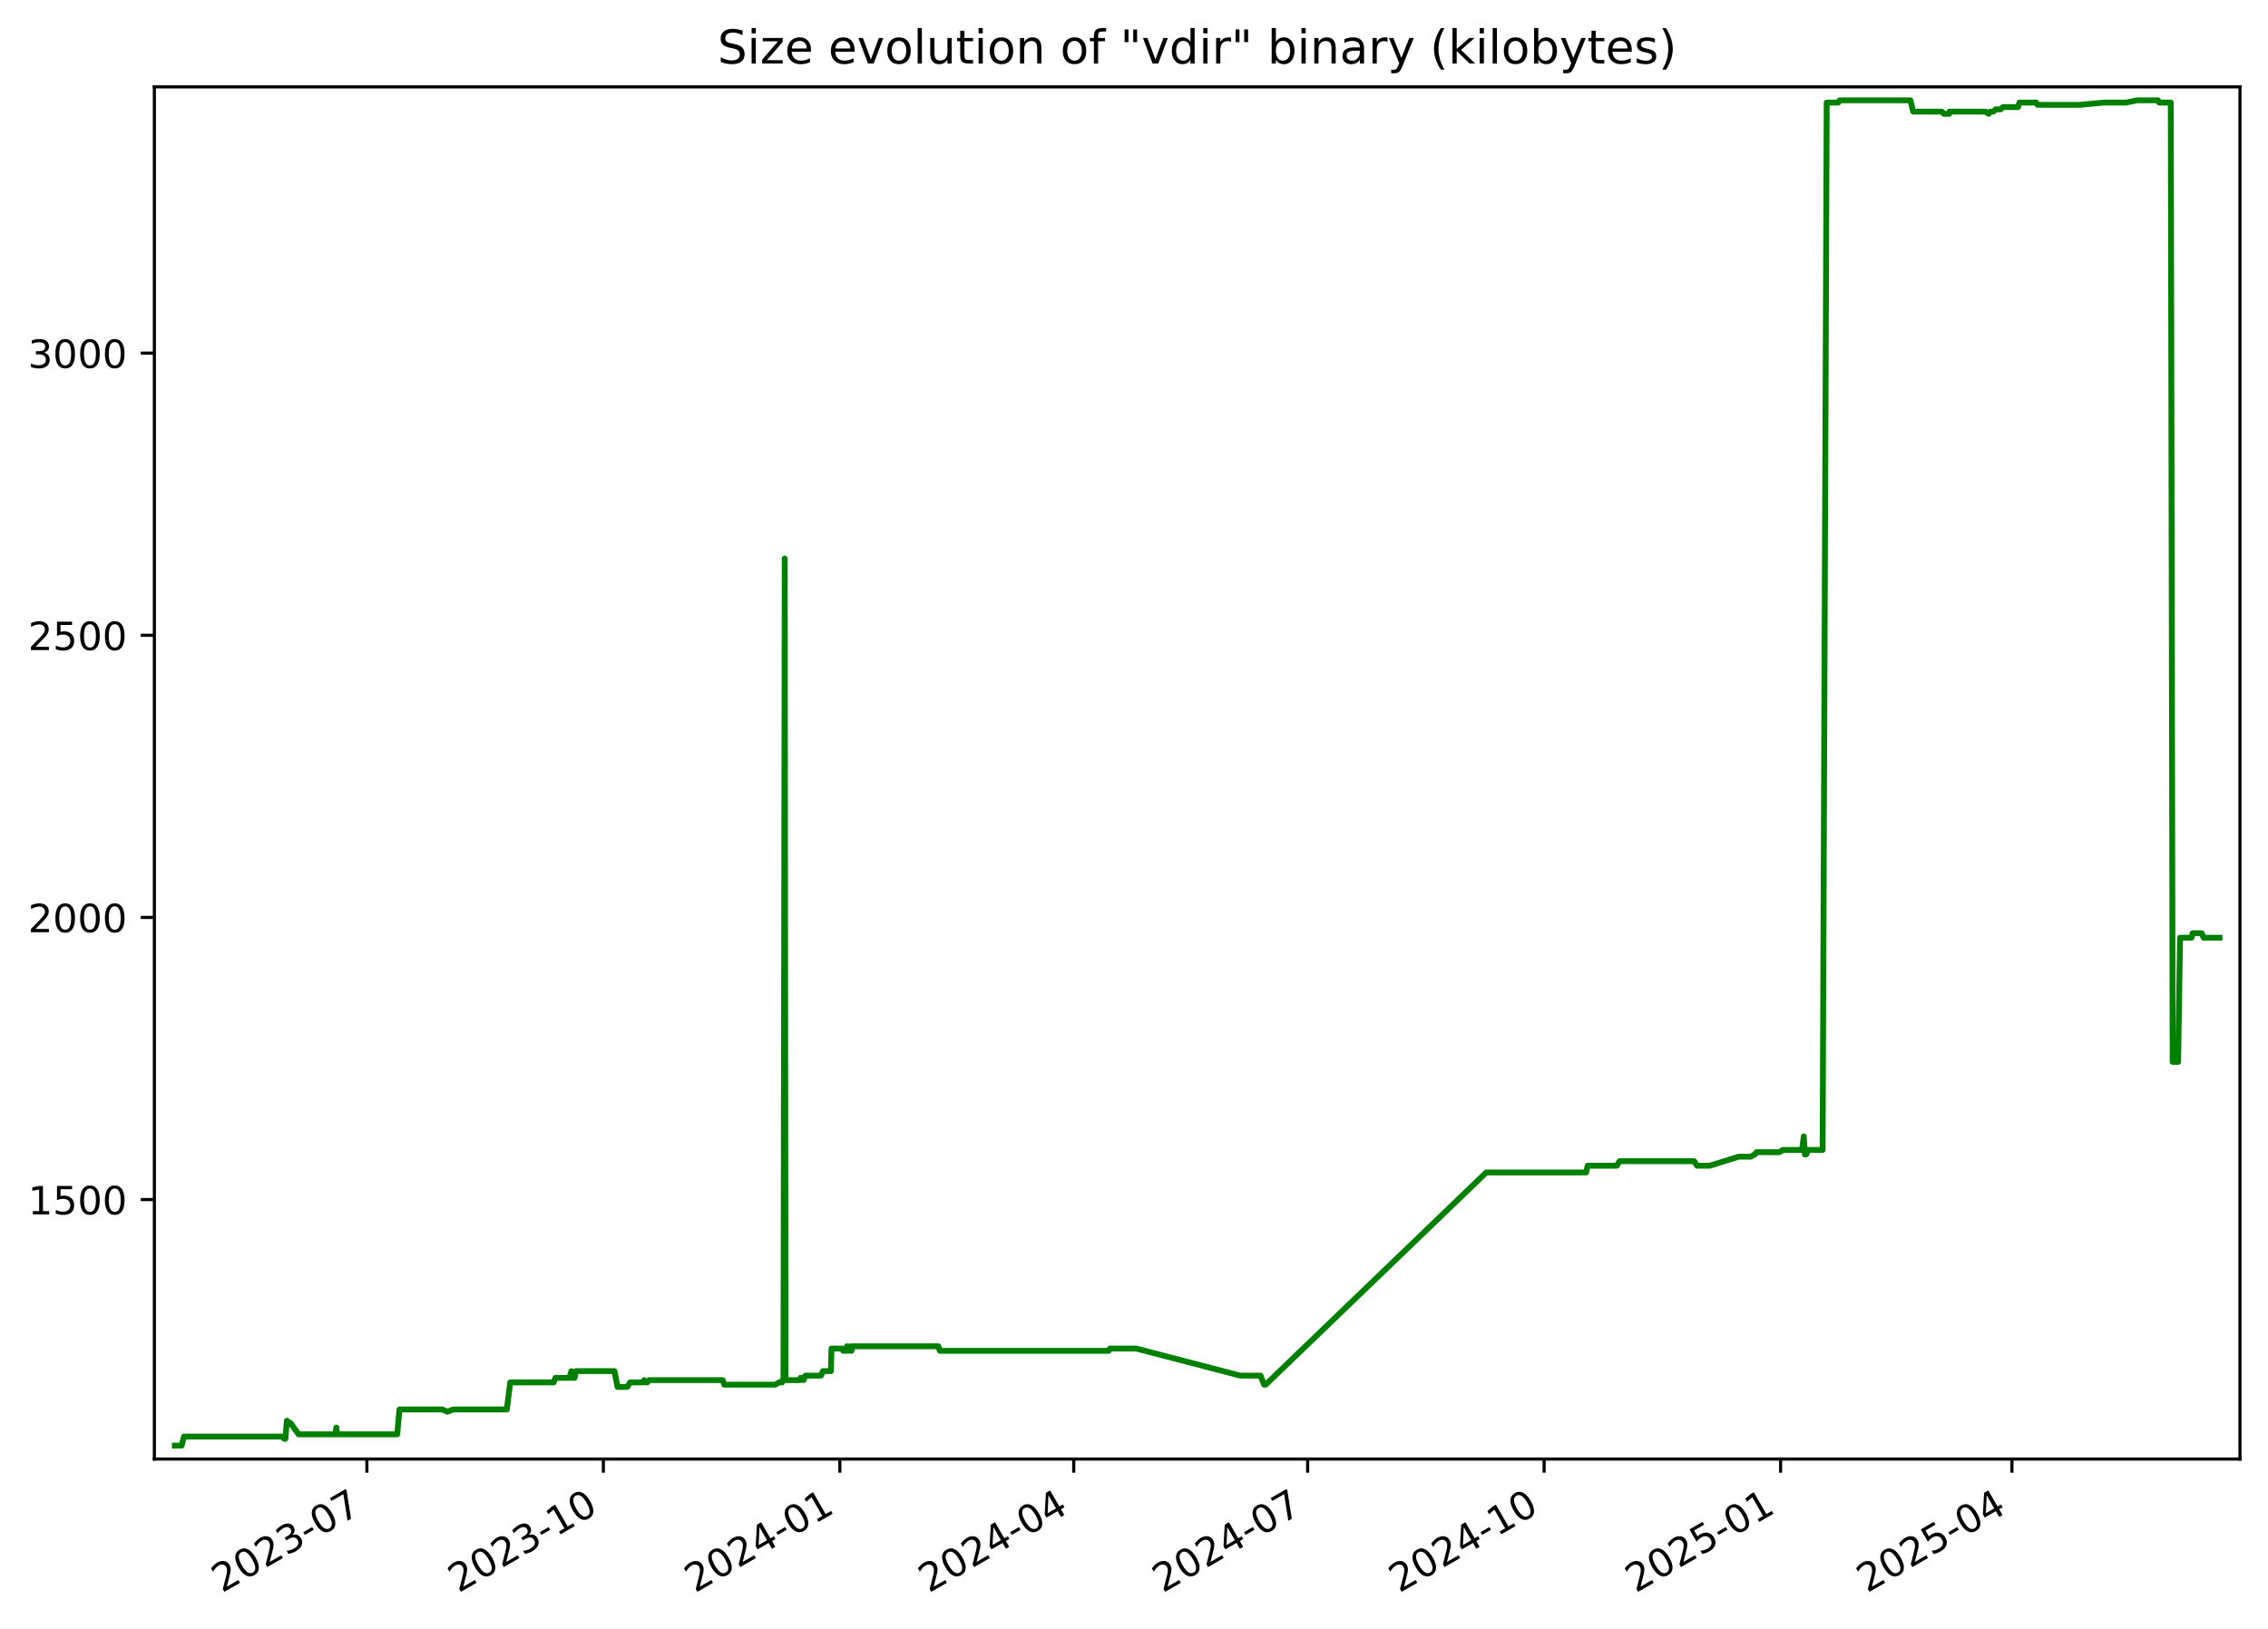
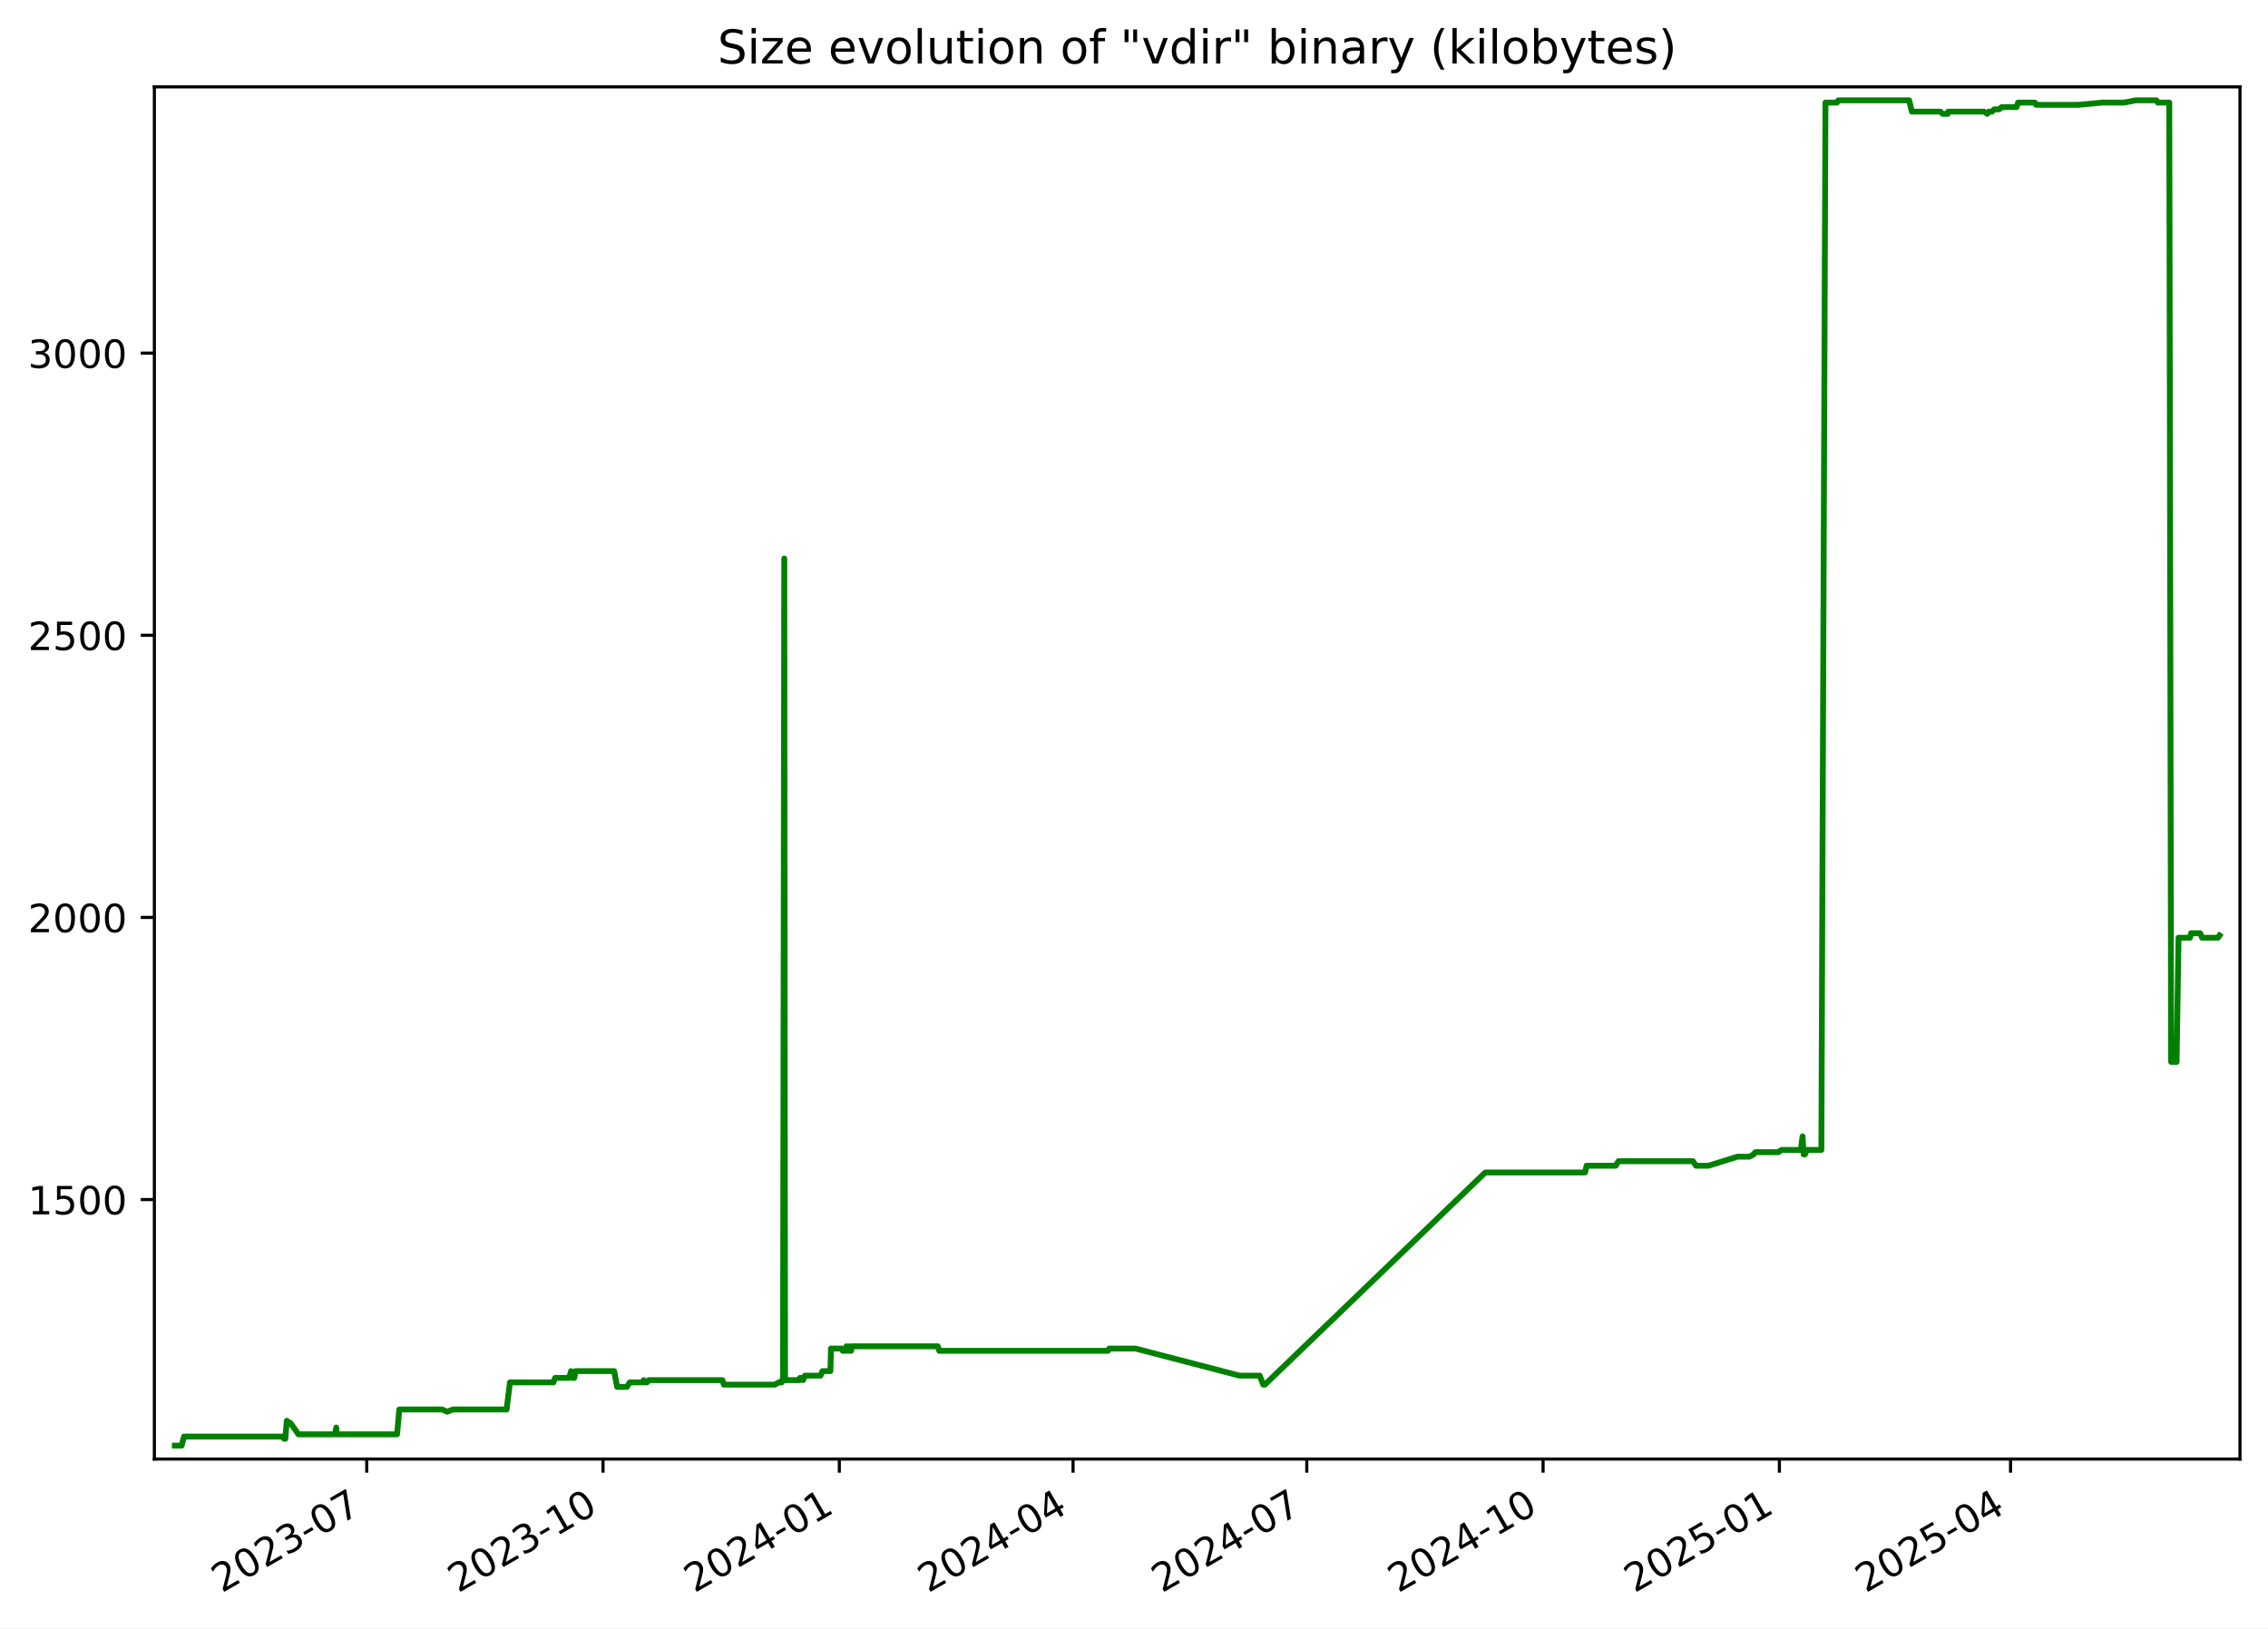
<svg xmlns="http://www.w3.org/2000/svg" xmlns:xlink="http://www.w3.org/1999/xlink" width="582.53pt" height="418.303pt" viewBox="0 0 582.53 418.303" version="1.1">
  <defs>
    <style type="text/css">*{stroke-linejoin: round; stroke-linecap: butt}</style>
  </defs>
  <g id="figure_1">
    <g id="patch_1">
      <path d="M -0 418.303  L 582.53 418.303  L 582.53 0  L -0 0  z " style="fill: #ffffff" />
    </g>
    <g id="axes_1">
      <g id="patch_2">
        <path d="M 39.65 374.83  L 575.33 374.83  L 575.33 22.318  L 39.65 22.318  z " style="fill: #ffffff" />
      </g>
      <g id="matplotlib.axis_1">
        <g id="xtick_1">
          <g id="line2d_1">
            <defs>
-               <path id="mebe21e18c9" d="M 0 0  L 0 3.5  " style="stroke: #000000; stroke-width: 0.8" />
+               <path id="m2c29339af8" d="M 0 0  L 0 3.5  " style="stroke: #000000; stroke-width: 0.8" />
            </defs>
            <g>
-               <use xlink:href="#mebe21e18c9" x="94.232" y="374.83" style="stroke: #000000; stroke-width: 0.8" />
+               <use xlink:href="#m2c29339af8" x="94.195" y="374.83" style="stroke: #000000; stroke-width: 0.8" />
            </g>
          </g>
          <g id="text_1">
-             <g transform="translate(57.00747 409.302) rotate(-30) scale(0.1 -0.1)">
+             <g transform="translate(56.96987 409.302) rotate(-30) scale(0.1 -0.1)">
              <defs>
                <path id="DejaVuSans-32" d="M 1228 531  L 3431 531  L 3431 0  L 469 0  L 469 531  Q 828 903 1448 1529  Q 2069 2156 2228 2338  Q 2531 2678 2651 2914  Q 2772 3150 2772 3378  Q 2772 3750 2511 3984  Q 2250 4219 1831 4219  Q 1534 4219 1204 4116  Q 875 4013 500 3803  L 500 4441  Q 881 4594 1212 4672  Q 1544 4750 1819 4750  Q 2544 4750 2975 4387  Q 3406 4025 3406 3419  Q 3406 3131 3298 2873  Q 3191 2616 2906 2266  Q 2828 2175 2409 1742  Q 1991 1309 1228 531  z " transform="scale(0.015625)" />
                <path id="DejaVuSans-30" d="M 2034 4250  Q 1547 4250 1301 3770  Q 1056 3291 1056 2328  Q 1056 1369 1301 889  Q 1547 409 2034 409  Q 2525 409 2770 889  Q 3016 1369 3016 2328  Q 3016 3291 2770 3770  Q 2525 4250 2034 4250  z M 2034 4750  Q 2819 4750 3233 4129  Q 3647 3509 3647 2328  Q 3647 1150 3233 529  Q 2819 -91 2034 -91  Q 1250 -91 836 529  Q 422 1150 422 2328  Q 422 3509 836 4129  Q 1250 4750 2034 4750  z " transform="scale(0.015625)" />
                <path id="DejaVuSans-33" d="M 2597 2516  Q 3050 2419 3304 2112  Q 3559 1806 3559 1356  Q 3559 666 3084 287  Q 2609 -91 1734 -91  Q 1441 -91 1130 -33  Q 819 25 488 141  L 488 750  Q 750 597 1062 519  Q 1375 441 1716 441  Q 2309 441 2620 675  Q 2931 909 2931 1356  Q 2931 1769 2642 2001  Q 2353 2234 1838 2234  L 1294 2234  L 1294 2753  L 1863 2753  Q 2328 2753 2575 2939  Q 2822 3125 2822 3475  Q 2822 3834 2567 4026  Q 2313 4219 1838 4219  Q 1578 4219 1281 4162  Q 984 4106 628 3988  L 628 4550  Q 988 4650 1302 4700  Q 1616 4750 1894 4750  Q 2613 4750 3031 4423  Q 3450 4097 3450 3541  Q 3450 3153 3228 2886  Q 3006 2619 2597 2516  z " transform="scale(0.015625)" />
                <path id="DejaVuSans-2d" d="M 313 2009  L 1997 2009  L 1997 1497  L 313 1497  L 313 2009  z " transform="scale(0.015625)" />
                <path id="DejaVuSans-37" d="M 525 4666  L 3525 4666  L 3525 4397  L 1831 0  L 1172 0  L 2766 4134  L 525 4134  L 525 4666  z " transform="scale(0.015625)" />
              </defs>
              <use xlink:href="#DejaVuSans-32" />
              <use xlink:href="#DejaVuSans-30" x="63.623" />
              <use xlink:href="#DejaVuSans-32" x="127.246" />
              <use xlink:href="#DejaVuSans-33" x="190.869" />
              <use xlink:href="#DejaVuSans-2d" x="254.492" />
              <use xlink:href="#DejaVuSans-30" x="290.576" />
              <use xlink:href="#DejaVuSans-37" x="354.199" />
            </g>
          </g>
        </g>
        <g id="xtick_2">
          <g id="line2d_2">
            <g>
-               <use xlink:href="#mebe21e18c9" x="154.971" y="374.83" style="stroke: #000000; stroke-width: 0.8" />
+               <use xlink:href="#m2c29339af8" x="154.887" y="374.83" style="stroke: #000000; stroke-width: 0.8" />
            </g>
          </g>
          <g id="text_2">
-             <g transform="translate(117.7459 409.302) rotate(-30) scale(0.1 -0.1)">
+             <g transform="translate(117.662 409.302) rotate(-30) scale(0.1 -0.1)">
              <defs>
                <path id="DejaVuSans-31" d="M 794 531  L 1825 531  L 1825 4091  L 703 3866  L 703 4441  L 1819 4666  L 2450 4666  L 2450 531  L 3481 531  L 3481 0  L 794 0  L 794 531  z " transform="scale(0.015625)" />
              </defs>
              <use xlink:href="#DejaVuSans-32" />
              <use xlink:href="#DejaVuSans-30" x="63.623" />
              <use xlink:href="#DejaVuSans-32" x="127.246" />
              <use xlink:href="#DejaVuSans-33" x="190.869" />
              <use xlink:href="#DejaVuSans-2d" x="254.492" />
              <use xlink:href="#DejaVuSans-31" x="290.576" />
              <use xlink:href="#DejaVuSans-30" x="354.199" />
            </g>
          </g>
        </g>
        <g id="xtick_3">
          <g id="line2d_3">
            <g>
-               <use xlink:href="#mebe21e18c9" x="215.709" y="374.83" style="stroke: #000000; stroke-width: 0.8" />
+               <use xlink:href="#m2c29339af8" x="215.579" y="374.83" style="stroke: #000000; stroke-width: 0.8" />
            </g>
          </g>
          <g id="text_3">
-             <g transform="translate(178.4843 409.302) rotate(-30) scale(0.1 -0.1)">
+             <g transform="translate(178.3541 409.302) rotate(-30) scale(0.1 -0.1)">
              <defs>
                <path id="DejaVuSans-34" d="M 2419 4116  L 825 1625  L 2419 1625  L 2419 4116  z M 2253 4666  L 3047 4666  L 3047 1625  L 3713 1625  L 3713 1100  L 3047 1100  L 3047 0  L 2419 0  L 2419 1100  L 313 1100  L 313 1709  L 2253 4666  z " transform="scale(0.015625)" />
              </defs>
              <use xlink:href="#DejaVuSans-32" />
              <use xlink:href="#DejaVuSans-30" x="63.623" />
              <use xlink:href="#DejaVuSans-32" x="127.246" />
              <use xlink:href="#DejaVuSans-34" x="190.869" />
              <use xlink:href="#DejaVuSans-2d" x="254.492" />
              <use xlink:href="#DejaVuSans-30" x="290.576" />
              <use xlink:href="#DejaVuSans-31" x="354.199" />
            </g>
          </g>
        </g>
        <g id="xtick_4">
          <g id="line2d_4">
            <g>
-               <use xlink:href="#mebe21e18c9" x="275.787" y="374.83" style="stroke: #000000; stroke-width: 0.8" />
+               <use xlink:href="#m2c29339af8" x="275.611" y="374.83" style="stroke: #000000; stroke-width: 0.8" />
            </g>
          </g>
          <g id="text_4">
-             <g transform="translate(238.5625 409.302) rotate(-30) scale(0.1 -0.1)">
+             <g transform="translate(238.3865 409.302) rotate(-30) scale(0.1 -0.1)">
              <use xlink:href="#DejaVuSans-32" />
              <use xlink:href="#DejaVuSans-30" x="63.623" />
              <use xlink:href="#DejaVuSans-32" x="127.246" />
              <use xlink:href="#DejaVuSans-34" x="190.869" />
              <use xlink:href="#DejaVuSans-2d" x="254.492" />
              <use xlink:href="#DejaVuSans-30" x="290.576" />
              <use xlink:href="#DejaVuSans-34" x="354.199" />
            </g>
          </g>
        </g>
        <g id="xtick_5">
          <g id="line2d_5">
            <g>
-               <use xlink:href="#mebe21e18c9" x="335.865" y="374.83" style="stroke: #000000; stroke-width: 0.8" />
+               <use xlink:href="#m2c29339af8" x="335.644" y="374.83" style="stroke: #000000; stroke-width: 0.8" />
            </g>
          </g>
          <g id="text_5">
-             <g transform="translate(298.6407 409.302) rotate(-30) scale(0.1 -0.1)">
+             <g transform="translate(298.4189 409.302) rotate(-30) scale(0.1 -0.1)">
              <use xlink:href="#DejaVuSans-32" />
              <use xlink:href="#DejaVuSans-30" x="63.623" />
              <use xlink:href="#DejaVuSans-32" x="127.246" />
              <use xlink:href="#DejaVuSans-34" x="190.869" />
              <use xlink:href="#DejaVuSans-2d" x="254.492" />
              <use xlink:href="#DejaVuSans-30" x="290.576" />
              <use xlink:href="#DejaVuSans-37" x="354.199" />
            </g>
          </g>
        </g>
        <g id="xtick_6">
          <g id="line2d_6">
            <g>
-               <use xlink:href="#mebe21e18c9" x="396.604" y="374.83" style="stroke: #000000; stroke-width: 0.8" />
+               <use xlink:href="#m2c29339af8" x="396.336" y="374.83" style="stroke: #000000; stroke-width: 0.8" />
            </g>
          </g>
          <g id="text_6">
-             <g transform="translate(359.3791 409.302) rotate(-30) scale(0.1 -0.1)">
+             <g transform="translate(359.111 409.302) rotate(-30) scale(0.1 -0.1)">
              <use xlink:href="#DejaVuSans-32" />
              <use xlink:href="#DejaVuSans-30" x="63.623" />
              <use xlink:href="#DejaVuSans-32" x="127.246" />
              <use xlink:href="#DejaVuSans-34" x="190.869" />
              <use xlink:href="#DejaVuSans-2d" x="254.492" />
              <use xlink:href="#DejaVuSans-31" x="290.576" />
              <use xlink:href="#DejaVuSans-30" x="354.199" />
            </g>
          </g>
        </g>
        <g id="xtick_7">
          <g id="line2d_7">
            <g>
-               <use xlink:href="#mebe21e18c9" x="457.342" y="374.83" style="stroke: #000000; stroke-width: 0.8" />
+               <use xlink:href="#m2c29339af8" x="457.028" y="374.83" style="stroke: #000000; stroke-width: 0.8" />
            </g>
          </g>
          <g id="text_7">
-             <g transform="translate(420.1174 409.302) rotate(-30) scale(0.1 -0.1)">
+             <g transform="translate(419.8031 409.302) rotate(-30) scale(0.1 -0.1)">
              <defs>
                <path id="DejaVuSans-35" d="M 691 4666  L 3169 4666  L 3169 4134  L 1269 4134  L 1269 2991  Q 1406 3038 1543 3061  Q 1681 3084 1819 3084  Q 2600 3084 3056 2656  Q 3513 2228 3513 1497  Q 3513 744 3044 326  Q 2575 -91 1722 -91  Q 1428 -91 1123 -41  Q 819 9 494 109  L 494 744  Q 775 591 1075 516  Q 1375 441 1709 441  Q 2250 441 2565 725  Q 2881 1009 2881 1497  Q 2881 1984 2565 2268  Q 2250 2553 1709 2553  Q 1456 2553 1204 2497  Q 953 2441 691 2322  L 691 4666  z " transform="scale(0.015625)" />
              </defs>
              <use xlink:href="#DejaVuSans-32" />
              <use xlink:href="#DejaVuSans-30" x="63.623" />
              <use xlink:href="#DejaVuSans-32" x="127.246" />
              <use xlink:href="#DejaVuSans-35" x="190.869" />
              <use xlink:href="#DejaVuSans-2d" x="254.492" />
              <use xlink:href="#DejaVuSans-30" x="290.576" />
              <use xlink:href="#DejaVuSans-31" x="354.199" />
            </g>
          </g>
        </g>
        <g id="xtick_8">
          <g id="line2d_8">
            <g>
-               <use xlink:href="#mebe21e18c9" x="516.76" y="374.83" style="stroke: #000000; stroke-width: 0.8" />
+               <use xlink:href="#m2c29339af8" x="516.401" y="374.83" style="stroke: #000000; stroke-width: 0.8" />
            </g>
          </g>
          <g id="text_8">
-             <g transform="translate(479.5354 409.302) rotate(-30) scale(0.1 -0.1)">
+             <g transform="translate(479.1758 409.302) rotate(-30) scale(0.1 -0.1)">
              <use xlink:href="#DejaVuSans-32" />
              <use xlink:href="#DejaVuSans-30" x="63.623" />
              <use xlink:href="#DejaVuSans-32" x="127.246" />
              <use xlink:href="#DejaVuSans-35" x="190.869" />
              <use xlink:href="#DejaVuSans-2d" x="254.492" />
              <use xlink:href="#DejaVuSans-30" x="290.576" />
              <use xlink:href="#DejaVuSans-34" x="354.199" />
            </g>
          </g>
        </g>
      </g>
      <g id="matplotlib.axis_2">
        <g id="ytick_1">
          <g id="line2d_9">
            <defs>
-               <path id="md11361b7b5" d="M 0 0  L -3.5 0  " style="stroke: #000000; stroke-width: 0.8" />
+               <path id="m25141907aa" d="M 0 0  L -3.5 0  " style="stroke: #000000; stroke-width: 0.8" />
            </defs>
            <g>
-               <use xlink:href="#md11361b7b5" x="39.65" y="308.169" style="stroke: #000000; stroke-width: 0.8" />
+               <use xlink:href="#m25141907aa" x="39.65" y="308.169" style="stroke: #000000; stroke-width: 0.8" />
            </g>
          </g>
          <g id="text_9">
            <g transform="translate(7.2 311.968) scale(0.1 -0.1)">
              <use xlink:href="#DejaVuSans-31" />
              <use xlink:href="#DejaVuSans-35" x="63.623" />
              <use xlink:href="#DejaVuSans-30" x="127.246" />
              <use xlink:href="#DejaVuSans-30" x="190.869" />
            </g>
          </g>
        </g>
        <g id="ytick_2">
          <g id="line2d_10">
            <g>
-               <use xlink:href="#md11361b7b5" x="39.65" y="235.686" style="stroke: #000000; stroke-width: 0.8" />
+               <use xlink:href="#m25141907aa" x="39.65" y="235.686" style="stroke: #000000; stroke-width: 0.8" />
            </g>
          </g>
          <g id="text_10">
            <g transform="translate(7.2 239.4848) scale(0.1 -0.1)">
              <use xlink:href="#DejaVuSans-32" />
              <use xlink:href="#DejaVuSans-30" x="63.623" />
              <use xlink:href="#DejaVuSans-30" x="127.246" />
              <use xlink:href="#DejaVuSans-30" x="190.869" />
            </g>
          </g>
        </g>
        <g id="ytick_3">
          <g id="line2d_11">
            <g>
-               <use xlink:href="#md11361b7b5" x="39.65" y="163.202" style="stroke: #000000; stroke-width: 0.8" />
+               <use xlink:href="#m25141907aa" x="39.65" y="163.202" style="stroke: #000000; stroke-width: 0.8" />
            </g>
          </g>
          <g id="text_11">
            <g transform="translate(7.2 167.0015) scale(0.1 -0.1)">
              <use xlink:href="#DejaVuSans-32" />
              <use xlink:href="#DejaVuSans-35" x="63.623" />
              <use xlink:href="#DejaVuSans-30" x="127.246" />
              <use xlink:href="#DejaVuSans-30" x="190.869" />
            </g>
          </g>
        </g>
        <g id="ytick_4">
          <g id="line2d_12">
            <g>
-               <use xlink:href="#md11361b7b5" x="39.65" y="90.719" style="stroke: #000000; stroke-width: 0.8" />
+               <use xlink:href="#m25141907aa" x="39.65" y="90.719" style="stroke: #000000; stroke-width: 0.8" />
            </g>
          </g>
          <g id="text_12">
            <g transform="translate(7.2 94.51831) scale(0.1 -0.1)">
              <use xlink:href="#DejaVuSans-33" />
              <use xlink:href="#DejaVuSans-30" x="63.623" />
              <use xlink:href="#DejaVuSans-30" x="127.246" />
              <use xlink:href="#DejaVuSans-30" x="190.869" />
            </g>
          </g>
        </g>
      </g>
      <g id="line2d_13">
-         <path d="M 44.902 371.374  L 46.649 371.374  L 47.261 369.055  L 72.406 369.055  L 73.029 369.635  L 73.299 369.635  L 73.686 364.996  L 74.395 365.575  L 74.629 365.575  L 76.687 368.475  L 86.106 368.475  L 86.387 366.735  L 86.554 368.475  L 102.029 368.475  L 102.604 362.096  L 113.629 362.096  L 114.894 362.676  L 116.391 362.096  L 130.179 362.096  L 131.048 355.138  L 142.22 355.138  L 142.653 353.978  L 146.237 353.978  L 146.763 352.239  L 146.954 353.978  L 147.561 353.978  L 147.945 352.239  L 157.83 352.239  L 158.595 356.298  L 161.1 356.298  L 161.851 355.138  L 165.174 355.138  L 165.437 354.558  L 165.785 355.138  L 166.233 355.138  L 166.726 354.558  L 185.649 354.558  L 186.027 355.718  L 199.11 355.718  L 200.131 355.138  L 200.886 355.138  L 200.957 354.558  L 201.235 354.558  L 201.56 143.487  L 201.757 354.558  L 205.531 354.558  L 205.6 353.978  L 206.086 353.978  L 206.388 354.558  L 206.869 353.398  L 210.87 353.398  L 211.371 352.239  L 213.418 352.239  L 213.561 346.44  L 216.353 346.44  L 216.581 347.02  L 217.463 347.02  L 217.543 345.86  L 218.044 347.02  L 218.331 347.02  L 218.388 345.86  L 218.562 347.02  L 218.724 347.02  L 219.001 345.86  L 241.018 345.86  L 241.389 347.02  L 284.76 347.02  L 285.075 346.44  L 291.818 346.44  L 318.576 353.398  L 323.754 353.398  L 324.684 355.718  L 325.086 355.718  L 381.739 301.21  L 407.402 301.21  L 407.787 299.471  L 415.26 299.471  L 415.974 298.311  L 435.128 298.311  L 435.903 299.471  L 439.153 299.471  L 446.569 297.151  L 449.661 297.151  L 450.705 296.571  L 451.191 295.992  L 457.075 295.992  L 457.898 295.412  L 462.859 295.412  L 463.299 291.933  L 463.576 296.571  L 463.926 296.571  L 464.413 295.412  L 468.138 295.412  L 469.186 26.354  L 472.143 26.354  L 472.497 25.774  L 490.701 25.774  L 491.394 28.673  L 498.695 28.673  L 499.317 29.253  L 500.62 29.253  L 500.735 28.673  L 509.949 28.673  L 510.784 29.253  L 511.189 28.673  L 511.983 28.673  L 512.575 28.094  L 513.826 28.094  L 514.48 27.514  L 518.304 27.514  L 518.693 26.354  L 523.009 26.354  L 523.339 26.934  L 534.158 26.934  L 540.4 26.354  L 546.022 26.354  L 548.907 25.774  L 554.285 25.774  L 554.602 26.354  L 557.564 26.354  L 558.041 272.797  L 559.443 272.797  L 559.944 240.904  L 562.874 240.904  L 563.171 239.745  L 565.497 239.745  L 565.999 240.904  L 570.078 240.904  L 570.078 240.904  " clip-path="url(#pd8ef815d16)" style="fill: none; stroke: #008000; stroke-width: 1.5; stroke-linecap: square" />
+         <path d="M 44.902 371.374  L 46.648 371.374  L 47.259 369.055  L 72.386 369.055  L 73.007 369.635  L 73.278 369.635  L 73.664 364.996  L 74.372 365.575  L 74.606 365.575  L 76.663 368.475  L 86.075 368.475  L 86.355 366.735  L 86.522 368.475  L 101.985 368.475  L 102.56 362.096  L 113.576 362.096  L 114.841 362.676  L 116.336 362.096  L 130.114 362.096  L 130.983 355.138  L 142.146 355.138  L 142.578 353.978  L 146.16 353.978  L 146.686 352.239  L 146.876 353.978  L 147.483 353.978  L 147.867 352.239  L 157.744 352.239  L 158.508 356.298  L 161.012 356.298  L 161.762 355.138  L 165.082 355.138  L 165.345 354.558  L 165.693 355.138  L 166.14 355.138  L 166.633 354.558  L 185.542 354.558  L 185.92 355.718  L 198.993 355.718  L 200.012 355.138  L 200.767 355.138  L 200.839 354.558  L 201.116 354.558  L 201.441 143.487  L 201.637 354.558  L 205.408 354.558  L 205.477 353.978  L 205.963 353.978  L 206.265 354.558  L 206.745 353.398  L 210.744 353.398  L 211.244 352.239  L 213.29 352.239  L 213.432 346.44  L 216.222 346.44  L 216.45 347.02  L 217.331 347.02  L 217.411 345.86  L 217.912 347.02  L 218.198 347.02  L 218.255 345.86  L 218.43 347.02  L 218.592 347.02  L 218.869 345.86  L 240.869 345.86  L 241.239 347.02  L 284.578 347.02  L 284.892 346.44  L 291.629 346.44  L 318.367 353.398  L 323.542 353.398  L 324.471 355.718  L 324.873 355.718  L 381.483 301.21  L 407.126 301.21  L 407.51 299.471  L 414.978 299.471  L 415.691 298.311  L 434.83 298.311  L 435.605 299.471  L 438.853 299.471  L 446.263 297.151  L 449.352 297.151  L 450.396 296.571  L 450.882 295.992  L 456.761 295.992  L 457.583 295.412  L 462.54 295.412  L 462.98 291.933  L 463.257 296.571  L 463.607 296.571  L 464.094 295.412  L 467.815 295.412  L 468.863 26.354  L 471.818 26.354  L 472.171 25.774  L 490.361 25.774  L 491.054 28.673  L 498.35 28.673  L 498.971 29.253  L 500.273 29.253  L 500.387 28.673  L 509.595 28.673  L 510.429 29.253  L 510.834 28.673  L 511.627 28.673  L 512.219 28.094  L 513.468 28.094  L 514.122 27.514  L 517.944 27.514  L 518.332 26.354  L 522.645 26.354  L 522.974 26.934  L 533.785 26.934  L 540.022 26.354  L 545.64 26.354  L 548.523 25.774  L 553.897 25.774  L 554.214 26.354  L 557.173 26.354  L 557.65 272.797  L 559.051 272.797  L 559.551 240.904  L 562.48 240.904  L 562.776 239.745  L 565.1 239.745  L 565.602 240.904  L 569.678 240.904  L 570.078 240.324  L 570.078 240.324  " clip-path="url(#p91101f7494)" style="fill: none; stroke: #008000; stroke-width: 1.5; stroke-linecap: square" />
      </g>
      <g id="patch_3">
        <path d="M 39.65 374.83  L 39.65 22.318  " style="fill: none; stroke: #000000; stroke-width: 0.8; stroke-linejoin: miter; stroke-linecap: square" />
      </g>
      <g id="patch_4">
        <path d="M 575.33 374.83  L 575.33 22.318  " style="fill: none; stroke: #000000; stroke-width: 0.8; stroke-linejoin: miter; stroke-linecap: square" />
      </g>
      <g id="patch_5">
        <path d="M 39.65 374.83  L 575.33 374.83  " style="fill: none; stroke: #000000; stroke-width: 0.8; stroke-linejoin: miter; stroke-linecap: square" />
      </g>
      <g id="patch_6">
        <path d="M 39.65 22.318  L 575.33 22.318  " style="fill: none; stroke: #000000; stroke-width: 0.8; stroke-linejoin: miter; stroke-linecap: square" />
      </g>
      <g id="text_13">
        <g transform="translate(184.3006 16.31812) scale(0.12 -0.12)">
          <defs>
            <path id="DejaVuSans-53" d="M 3425 4513  L 3425 3897  Q 3066 4069 2747 4153  Q 2428 4238 2131 4238  Q 1616 4238 1336 4038  Q 1056 3838 1056 3469  Q 1056 3159 1242 3001  Q 1428 2844 1947 2747  L 2328 2669  Q 3034 2534 3370 2195  Q 3706 1856 3706 1288  Q 3706 609 3251 259  Q 2797 -91 1919 -91  Q 1588 -91 1214 -16  Q 841 59 441 206  L 441 856  Q 825 641 1194 531  Q 1563 422 1919 422  Q 2459 422 2753 634  Q 3047 847 3047 1241  Q 3047 1584 2836 1778  Q 2625 1972 2144 2069  L 1759 2144  Q 1053 2284 737 2584  Q 422 2884 422 3419  Q 422 4038 858 4394  Q 1294 4750 2059 4750  Q 2388 4750 2728 4690  Q 3069 4631 3425 4513  z " transform="scale(0.015625)" />
            <path id="DejaVuSans-69" d="M 603 3500  L 1178 3500  L 1178 0  L 603 0  L 603 3500  z M 603 4863  L 1178 4863  L 1178 4134  L 603 4134  L 603 4863  z " transform="scale(0.015625)" />
            <path id="DejaVuSans-7a" d="M 353 3500  L 3084 3500  L 3084 2975  L 922 459  L 3084 459  L 3084 0  L 275 0  L 275 525  L 2438 3041  L 353 3041  L 353 3500  z " transform="scale(0.015625)" />
            <path id="DejaVuSans-65" d="M 3597 1894  L 3597 1613  L 953 1613  Q 991 1019 1311 708  Q 1631 397 2203 397  Q 2534 397 2845 478  Q 3156 559 3463 722  L 3463 178  Q 3153 47 2828 -22  Q 2503 -91 2169 -91  Q 1331 -91 842 396  Q 353 884 353 1716  Q 353 2575 817 3079  Q 1281 3584 2069 3584  Q 2775 3584 3186 3129  Q 3597 2675 3597 1894  z M 3022 2063  Q 3016 2534 2758 2815  Q 2500 3097 2075 3097  Q 1594 3097 1305 2825  Q 1016 2553 972 2059  L 3022 2063  z " transform="scale(0.015625)" />
            <path id="DejaVuSans-20" transform="scale(0.015625)" />
            <path id="DejaVuSans-76" d="M 191 3500  L 800 3500  L 1894 563  L 2988 3500  L 3597 3500  L 2284 0  L 1503 0  L 191 3500  z " transform="scale(0.015625)" />
            <path id="DejaVuSans-6f" d="M 1959 3097  Q 1497 3097 1228 2736  Q 959 2375 959 1747  Q 959 1119 1226 758  Q 1494 397 1959 397  Q 2419 397 2687 759  Q 2956 1122 2956 1747  Q 2956 2369 2687 2733  Q 2419 3097 1959 3097  z M 1959 3584  Q 2709 3584 3137 3096  Q 3566 2609 3566 1747  Q 3566 888 3137 398  Q 2709 -91 1959 -91  Q 1206 -91 779 398  Q 353 888 353 1747  Q 353 2609 779 3096  Q 1206 3584 1959 3584  z " transform="scale(0.015625)" />
            <path id="DejaVuSans-6c" d="M 603 4863  L 1178 4863  L 1178 0  L 603 0  L 603 4863  z " transform="scale(0.015625)" />
            <path id="DejaVuSans-75" d="M 544 1381  L 544 3500  L 1119 3500  L 1119 1403  Q 1119 906 1312 657  Q 1506 409 1894 409  Q 2359 409 2629 706  Q 2900 1003 2900 1516  L 2900 3500  L 3475 3500  L 3475 0  L 2900 0  L 2900 538  Q 2691 219 2414 64  Q 2138 -91 1772 -91  Q 1169 -91 856 284  Q 544 659 544 1381  z M 1991 3584  L 1991 3584  z " transform="scale(0.015625)" />
            <path id="DejaVuSans-74" d="M 1172 4494  L 1172 3500  L 2356 3500  L 2356 3053  L 1172 3053  L 1172 1153  Q 1172 725 1289 603  Q 1406 481 1766 481  L 2356 481  L 2356 0  L 1766 0  Q 1100 0 847 248  Q 594 497 594 1153  L 594 3053  L 172 3053  L 172 3500  L 594 3500  L 594 4494  L 1172 4494  z " transform="scale(0.015625)" />
            <path id="DejaVuSans-6e" d="M 3513 2113  L 3513 0  L 2938 0  L 2938 2094  Q 2938 2591 2744 2837  Q 2550 3084 2163 3084  Q 1697 3084 1428 2787  Q 1159 2491 1159 1978  L 1159 0  L 581 0  L 581 3500  L 1159 3500  L 1159 2956  Q 1366 3272 1645 3428  Q 1925 3584 2291 3584  Q 2894 3584 3203 3211  Q 3513 2838 3513 2113  z " transform="scale(0.015625)" />
            <path id="DejaVuSans-66" d="M 2375 4863  L 2375 4384  L 1825 4384  Q 1516 4384 1395 4259  Q 1275 4134 1275 3809  L 1275 3500  L 2222 3500  L 2222 3053  L 1275 3053  L 1275 0  L 697 0  L 697 3053  L 147 3053  L 147 3500  L 697 3500  L 697 3744  Q 697 4328 969 4595  Q 1241 4863 1831 4863  L 2375 4863  z " transform="scale(0.015625)" />
            <path id="DejaVuSans-22" d="M 1147 4666  L 1147 2931  L 616 2931  L 616 4666  L 1147 4666  z M 2328 4666  L 2328 2931  L 1797 2931  L 1797 4666  L 2328 4666  z " transform="scale(0.015625)" />
            <path id="DejaVuSans-64" d="M 2906 2969  L 2906 4863  L 3481 4863  L 3481 0  L 2906 0  L 2906 525  Q 2725 213 2448 61  Q 2172 -91 1784 -91  Q 1150 -91 751 415  Q 353 922 353 1747  Q 353 2572 751 3078  Q 1150 3584 1784 3584  Q 2172 3584 2448 3432  Q 2725 3281 2906 2969  z M 947 1747  Q 947 1113 1208 752  Q 1469 391 1925 391  Q 2381 391 2643 752  Q 2906 1113 2906 1747  Q 2906 2381 2643 2742  Q 2381 3103 1925 3103  Q 1469 3103 1208 2742  Q 947 2381 947 1747  z " transform="scale(0.015625)" />
            <path id="DejaVuSans-72" d="M 2631 2963  Q 2534 3019 2420 3045  Q 2306 3072 2169 3072  Q 1681 3072 1420 2755  Q 1159 2438 1159 1844  L 1159 0  L 581 0  L 581 3500  L 1159 3500  L 1159 2956  Q 1341 3275 1631 3429  Q 1922 3584 2338 3584  Q 2397 3584 2469 3576  Q 2541 3569 2628 3553  L 2631 2963  z " transform="scale(0.015625)" />
            <path id="DejaVuSans-62" d="M 3116 1747  Q 3116 2381 2855 2742  Q 2594 3103 2138 3103  Q 1681 3103 1420 2742  Q 1159 2381 1159 1747  Q 1159 1113 1420 752  Q 1681 391 2138 391  Q 2594 391 2855 752  Q 3116 1113 3116 1747  z M 1159 2969  Q 1341 3281 1617 3432  Q 1894 3584 2278 3584  Q 2916 3584 3314 3078  Q 3713 2572 3713 1747  Q 3713 922 3314 415  Q 2916 -91 2278 -91  Q 1894 -91 1617 61  Q 1341 213 1159 525  L 1159 0  L 581 0  L 581 4863  L 1159 4863  L 1159 2969  z " transform="scale(0.015625)" />
            <path id="DejaVuSans-61" d="M 2194 1759  Q 1497 1759 1228 1600  Q 959 1441 959 1056  Q 959 750 1161 570  Q 1363 391 1709 391  Q 2188 391 2477 730  Q 2766 1069 2766 1631  L 2766 1759  L 2194 1759  z M 3341 1997  L 3341 0  L 2766 0  L 2766 531  Q 2569 213 2275 61  Q 1981 -91 1556 -91  Q 1019 -91 701 211  Q 384 513 384 1019  Q 384 1609 779 1909  Q 1175 2209 1959 2209  L 2766 2209  L 2766 2266  Q 2766 2663 2505 2880  Q 2244 3097 1772 3097  Q 1472 3097 1187 3025  Q 903 2953 641 2809  L 641 3341  Q 956 3463 1253 3523  Q 1550 3584 1831 3584  Q 2591 3584 2966 3190  Q 3341 2797 3341 1997  z " transform="scale(0.015625)" />
            <path id="DejaVuSans-79" d="M 2059 -325  Q 1816 -950 1584 -1140  Q 1353 -1331 966 -1331  L 506 -1331  L 506 -850  L 844 -850  Q 1081 -850 1212 -737  Q 1344 -625 1503 -206  L 1606 56  L 191 3500  L 800 3500  L 1894 763  L 2988 3500  L 3597 3500  L 2059 -325  z " transform="scale(0.015625)" />
            <path id="DejaVuSans-28" d="M 1984 4856  Q 1566 4138 1362 3434  Q 1159 2731 1159 2009  Q 1159 1288 1364 580  Q 1569 -128 1984 -844  L 1484 -844  Q 1016 -109 783 600  Q 550 1309 550 2009  Q 550 2706 781 3412  Q 1013 4119 1484 4856  L 1984 4856  z " transform="scale(0.015625)" />
            <path id="DejaVuSans-6b" d="M 581 4863  L 1159 4863  L 1159 1991  L 2875 3500  L 3609 3500  L 1753 1863  L 3688 0  L 2938 0  L 1159 1709  L 1159 0  L 581 0  L 581 4863  z " transform="scale(0.015625)" />
            <path id="DejaVuSans-73" d="M 2834 3397  L 2834 2853  Q 2591 2978 2328 3040  Q 2066 3103 1784 3103  Q 1356 3103 1142 2972  Q 928 2841 928 2578  Q 928 2378 1081 2264  Q 1234 2150 1697 2047  L 1894 2003  Q 2506 1872 2764 1633  Q 3022 1394 3022 966  Q 3022 478 2636 193  Q 2250 -91 1575 -91  Q 1294 -91 989 -36  Q 684 19 347 128  L 347 722  Q 666 556 975 473  Q 1284 391 1588 391  Q 1994 391 2212 530  Q 2431 669 2431 922  Q 2431 1156 2273 1281  Q 2116 1406 1581 1522  L 1381 1569  Q 847 1681 609 1914  Q 372 2147 372 2553  Q 372 3047 722 3315  Q 1072 3584 1716 3584  Q 2034 3584 2315 3537  Q 2597 3491 2834 3397  z " transform="scale(0.015625)" />
            <path id="DejaVuSans-29" d="M 513 4856  L 1013 4856  Q 1481 4119 1714 3412  Q 1947 2706 1947 2009  Q 1947 1309 1714 600  Q 1481 -109 1013 -844  L 513 -844  Q 928 -128 1133 580  Q 1338 1288 1338 2009  Q 1338 2731 1133 3434  Q 928 4138 513 4856  z " transform="scale(0.015625)" />
          </defs>
          <use xlink:href="#DejaVuSans-53" />
          <use xlink:href="#DejaVuSans-69" x="63.477" />
          <use xlink:href="#DejaVuSans-7a" x="91.26" />
          <use xlink:href="#DejaVuSans-65" x="143.75" />
          <use xlink:href="#DejaVuSans-20" x="205.273" />
          <use xlink:href="#DejaVuSans-65" x="237.061" />
          <use xlink:href="#DejaVuSans-76" x="298.584" />
          <use xlink:href="#DejaVuSans-6f" x="357.764" />
          <use xlink:href="#DejaVuSans-6c" x="418.945" />
          <use xlink:href="#DejaVuSans-75" x="446.729" />
          <use xlink:href="#DejaVuSans-74" x="510.107" />
          <use xlink:href="#DejaVuSans-69" x="549.316" />
          <use xlink:href="#DejaVuSans-6f" x="577.1" />
          <use xlink:href="#DejaVuSans-6e" x="638.281" />
          <use xlink:href="#DejaVuSans-20" x="701.66" />
          <use xlink:href="#DejaVuSans-6f" x="733.447" />
          <use xlink:href="#DejaVuSans-66" x="794.629" />
          <use xlink:href="#DejaVuSans-20" x="829.834" />
          <use xlink:href="#DejaVuSans-22" x="861.621" />
          <use xlink:href="#DejaVuSans-76" x="907.617" />
          <use xlink:href="#DejaVuSans-64" x="966.797" />
          <use xlink:href="#DejaVuSans-69" x="1030.273" />
          <use xlink:href="#DejaVuSans-72" x="1058.057" />
          <use xlink:href="#DejaVuSans-22" x="1099.17" />
          <use xlink:href="#DejaVuSans-20" x="1145.166" />
          <use xlink:href="#DejaVuSans-62" x="1176.953" />
          <use xlink:href="#DejaVuSans-69" x="1240.43" />
          <use xlink:href="#DejaVuSans-6e" x="1268.213" />
          <use xlink:href="#DejaVuSans-61" x="1331.592" />
          <use xlink:href="#DejaVuSans-72" x="1392.871" />
          <use xlink:href="#DejaVuSans-79" x="1433.984" />
          <use xlink:href="#DejaVuSans-20" x="1493.164" />
          <use xlink:href="#DejaVuSans-28" x="1524.951" />
          <use xlink:href="#DejaVuSans-6b" x="1563.965" />
          <use xlink:href="#DejaVuSans-69" x="1621.875" />
          <use xlink:href="#DejaVuSans-6c" x="1649.658" />
          <use xlink:href="#DejaVuSans-6f" x="1677.441" />
          <use xlink:href="#DejaVuSans-62" x="1738.623" />
          <use xlink:href="#DejaVuSans-79" x="1802.1" />
          <use xlink:href="#DejaVuSans-74" x="1861.279" />
          <use xlink:href="#DejaVuSans-65" x="1900.488" />
          <use xlink:href="#DejaVuSans-73" x="1962.012" />
          <use xlink:href="#DejaVuSans-29" x="2014.111" />
        </g>
      </g>
    </g>
  </g>
  <defs>
-     <clipPath id="pd8ef815d16">
+     <clipPath id="p91101f7494">
      <rect x="39.65" y="22.318" width="535.68" height="352.512" />
    </clipPath>
  </defs>
</svg>
